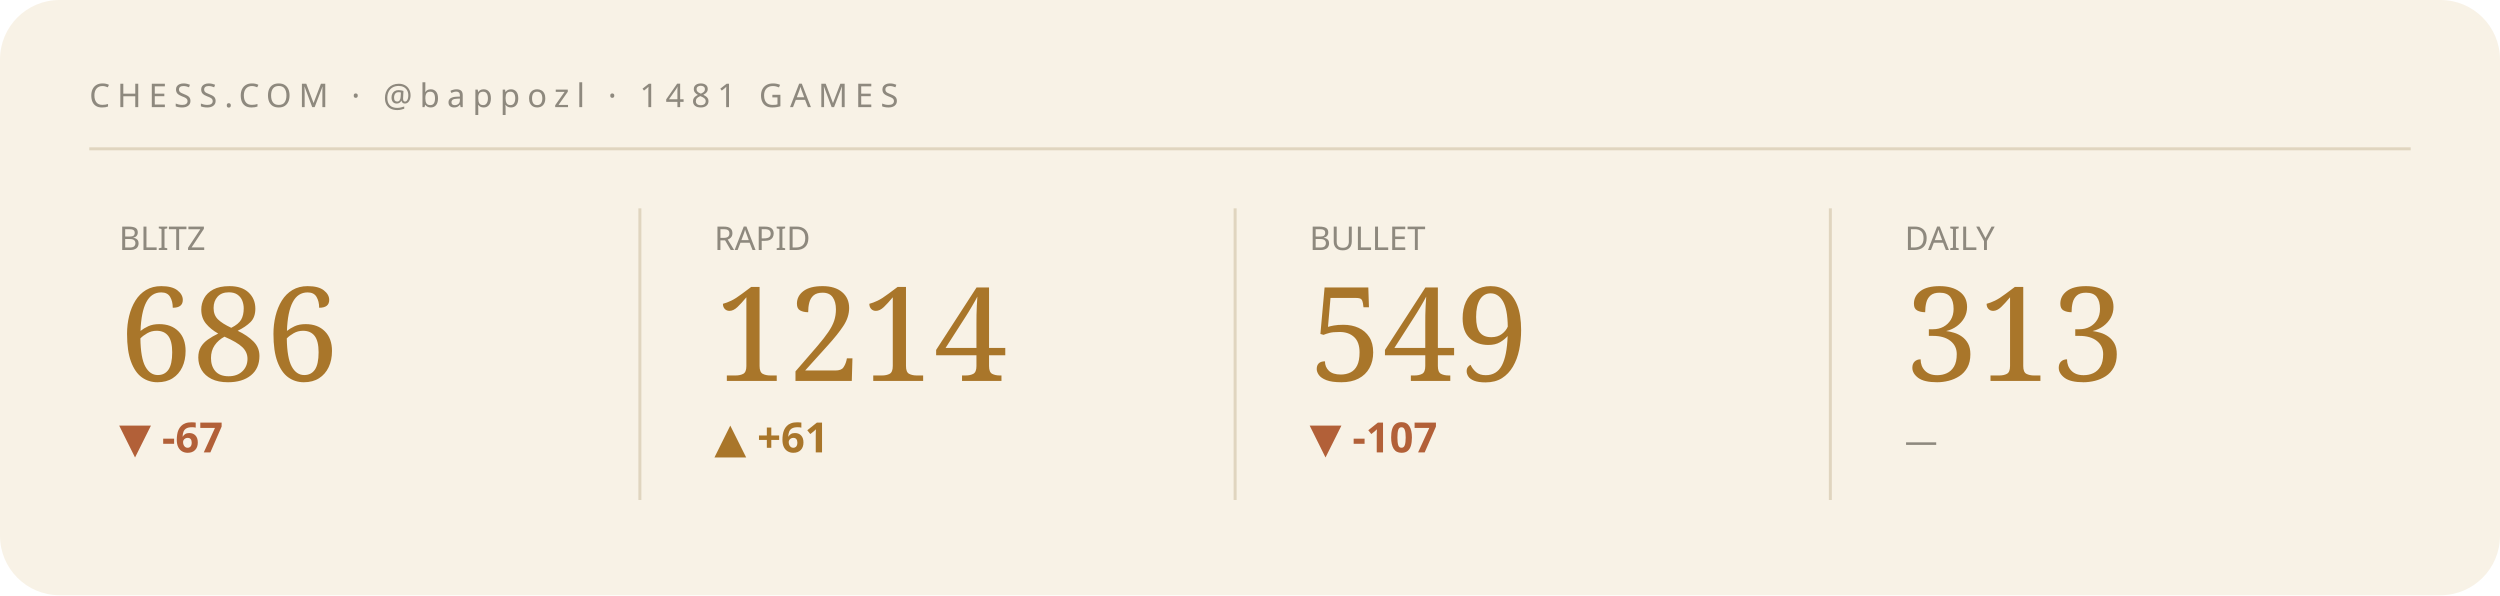
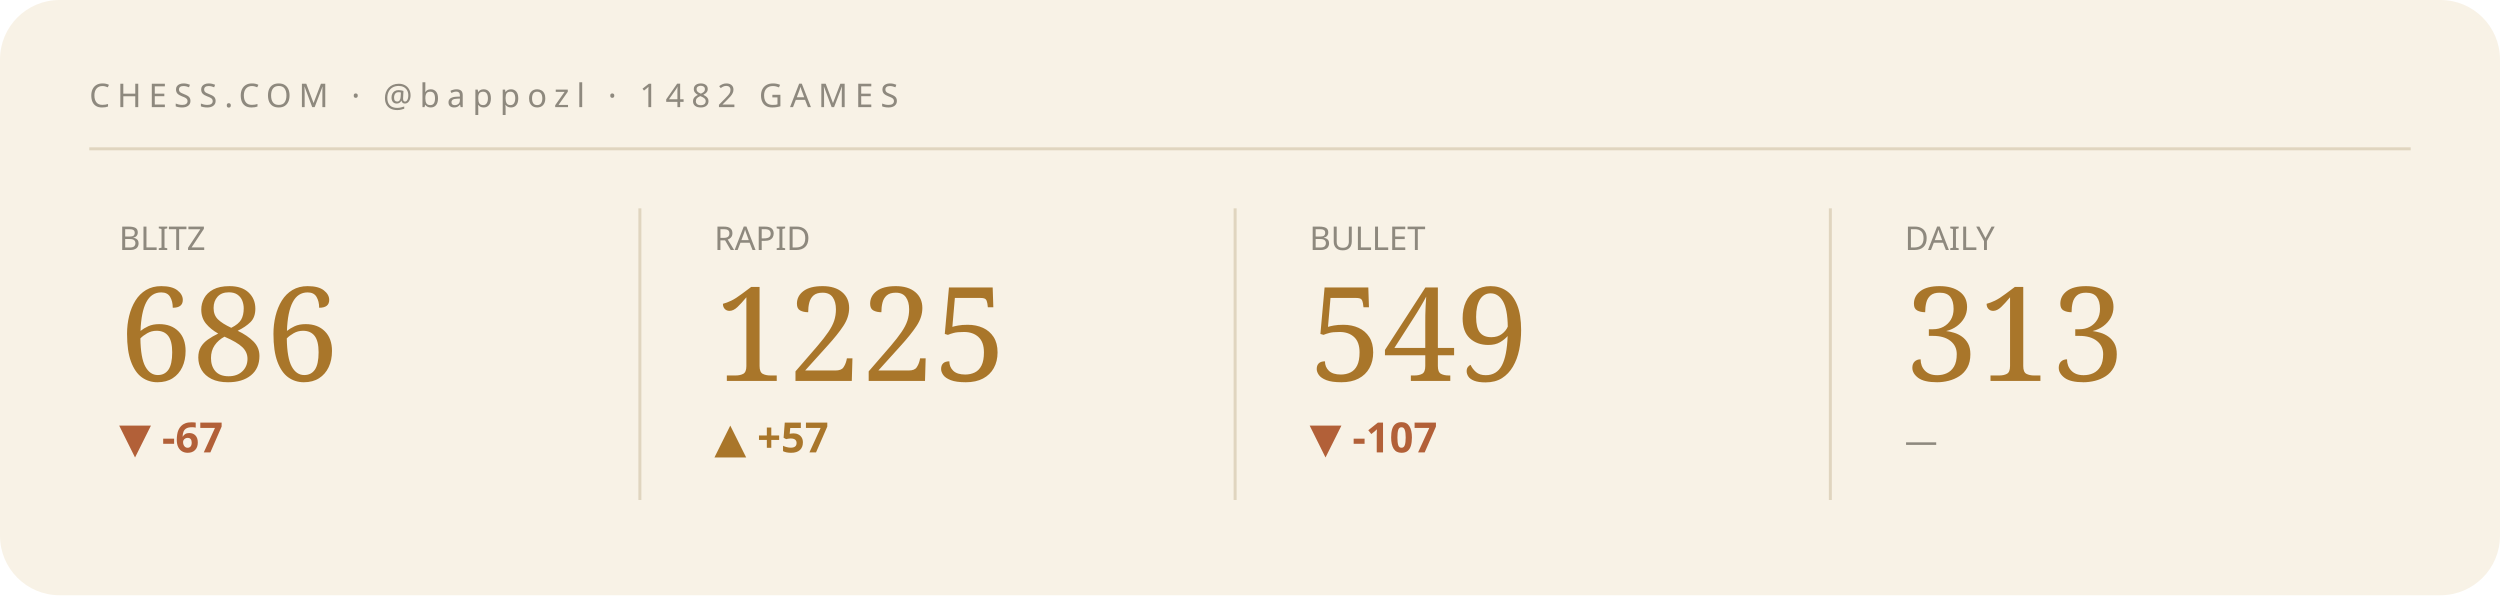
<svg xmlns="http://www.w3.org/2000/svg" viewBox="0 0 840 200" width="840" height="200" role="img" aria-label="Chess.com stats summary">
  <style>text{fill:#241f16}.bg{fill:#f8f2e6}.acc{fill:#a9762a}.ln{stroke:#a9762a}.area{fill:#a9762a;opacity:.07}.peak{stroke:#a9762a;opacity:.3}.chip{fill:#a9762a;opacity:.14}.down{fill:#b26038}.rule{stroke:#e0d5bf}svg{font-family:'Space Grotesk',system-ui,sans-serif}.lbl{font-weight:600;font-size:11px;letter-spacing:.16em}.big{font-weight:700;font-size:34px;letter-spacing:-.02em}.mid{font-weight:600;font-size:14px}.mut{font-weight:500;font-size:11px;opacity:.5}.ser{font-family:'Instrument Serif',serif;font-weight:400;letter-spacing:0}.mono{font-family:'JetBrains Mono',monospace}.ln{fill:none;stroke-width:2.5;stroke-linecap:round;stroke-linejoin:round}.thin{stroke-width:1.6}.draw{stroke-dasharray:1200;stroke-dashoffset:1200;animation:draw 2.3s cubic-bezier(.6,.05,.2,1) forwards .25s}.dot{animation:pulse 2s ease-in-out infinite}.glow{animation:glow 3.4s ease-in-out infinite}.float{animation:float 6.5s ease-in-out infinite}.shim{animation:shim 3s ease-in-out infinite}@keyframes draw{to{stroke-dashoffset:0}}@keyframes pulse{0%,100%{r:4.5;opacity:1}50%{r:8;opacity:.45}}@keyframes glow{0%,100%{opacity:.14}50%{opacity:.34}}@keyframes float{0%,100%{transform:translateY(0)}50%{transform:translateY(-7px)}}@keyframes shim{0%,100%{opacity:.5}50%{opacity:1}}</style>
  <rect class="bg" width="840" height="200" rx="20" />
-   <text class="mut" x="30" y="36" style="letter-spacing:.22em">CHESS.COM · @bappozl · 1481 GAMES</text>
+   <text class="mut" x="30" y="36" style="letter-spacing:.22em">CHESS.COM · @bappozl · 1482 GAMES</text>
  <line class="rule" x1="30" y1="50" x2="810" y2="50" />
  <g>
    <text class="mut" x="40" y="84">BLITZ</text>
    <text class="acc ser" x="40" y="128" style="font-size:44px">686</text>
    <text class="down mid" x="40" y="152">▼ -67</text>
    <polyline class="ln thin draw" points="40.0,180.8 59.4,173.9 78.9,167.4 98.3,173.6 117.7,167.4 137.1,161.5 156.6,166.7 176.0,161.2" />
  </g>
  <line class="rule" x1="215" y1="70" x2="215" y2="168" />
  <g>
    <text class="mut" x="240" y="84">RAPID</text>
-     <text class="acc ser" x="240" y="128" style="font-size:44px">1214</text>
-     <text class="acc mid" x="240" y="152">▲ +61</text>
-     <polyline class="ln thin draw" points="240.0,167.9 259.4,174.1 278.9,180.8 298.3,174.1 317.7,180.8 337.1,174.1 356.6,167.4 376.0,161.2" />
+     <text class="acc ser" x="240" y="128" style="font-size:44px">1225</text>
+     <text class="acc mid" x="240" y="152">▲ +57</text>
+     <polyline class="ln thin draw" points="240.0,175.7 259.4,180.8 278.9,175.7 298.3,180.8 317.7,175.7 337.1,170.6 356.6,165.9 376.0,161.2" />
  </g>
  <line class="rule" x1="415" y1="70" x2="415" y2="168" />
  <g>
    <text class="mut" x="440" y="84">BULLET</text>
    <text class="acc ser" x="440" y="128" style="font-size:44px">549</text>
    <text class="down mid" x="440" y="152">▼ -107</text>
    <polyline class="ln thin draw" points="440.0,161.2 474.0,166.7 508.0,171.3 542.0,175.9 576.0,180.8" />
  </g>
  <line class="rule" x1="615" y1="70" x2="615" y2="168" />
  <g>
    <text class="mut" x="640" y="84">DAILY</text>
    <text class="acc ser" x="640" y="128" style="font-size:44px">313</text>
    <text class="mut mid" x="640" y="152">—</text>
  </g>
</svg>
